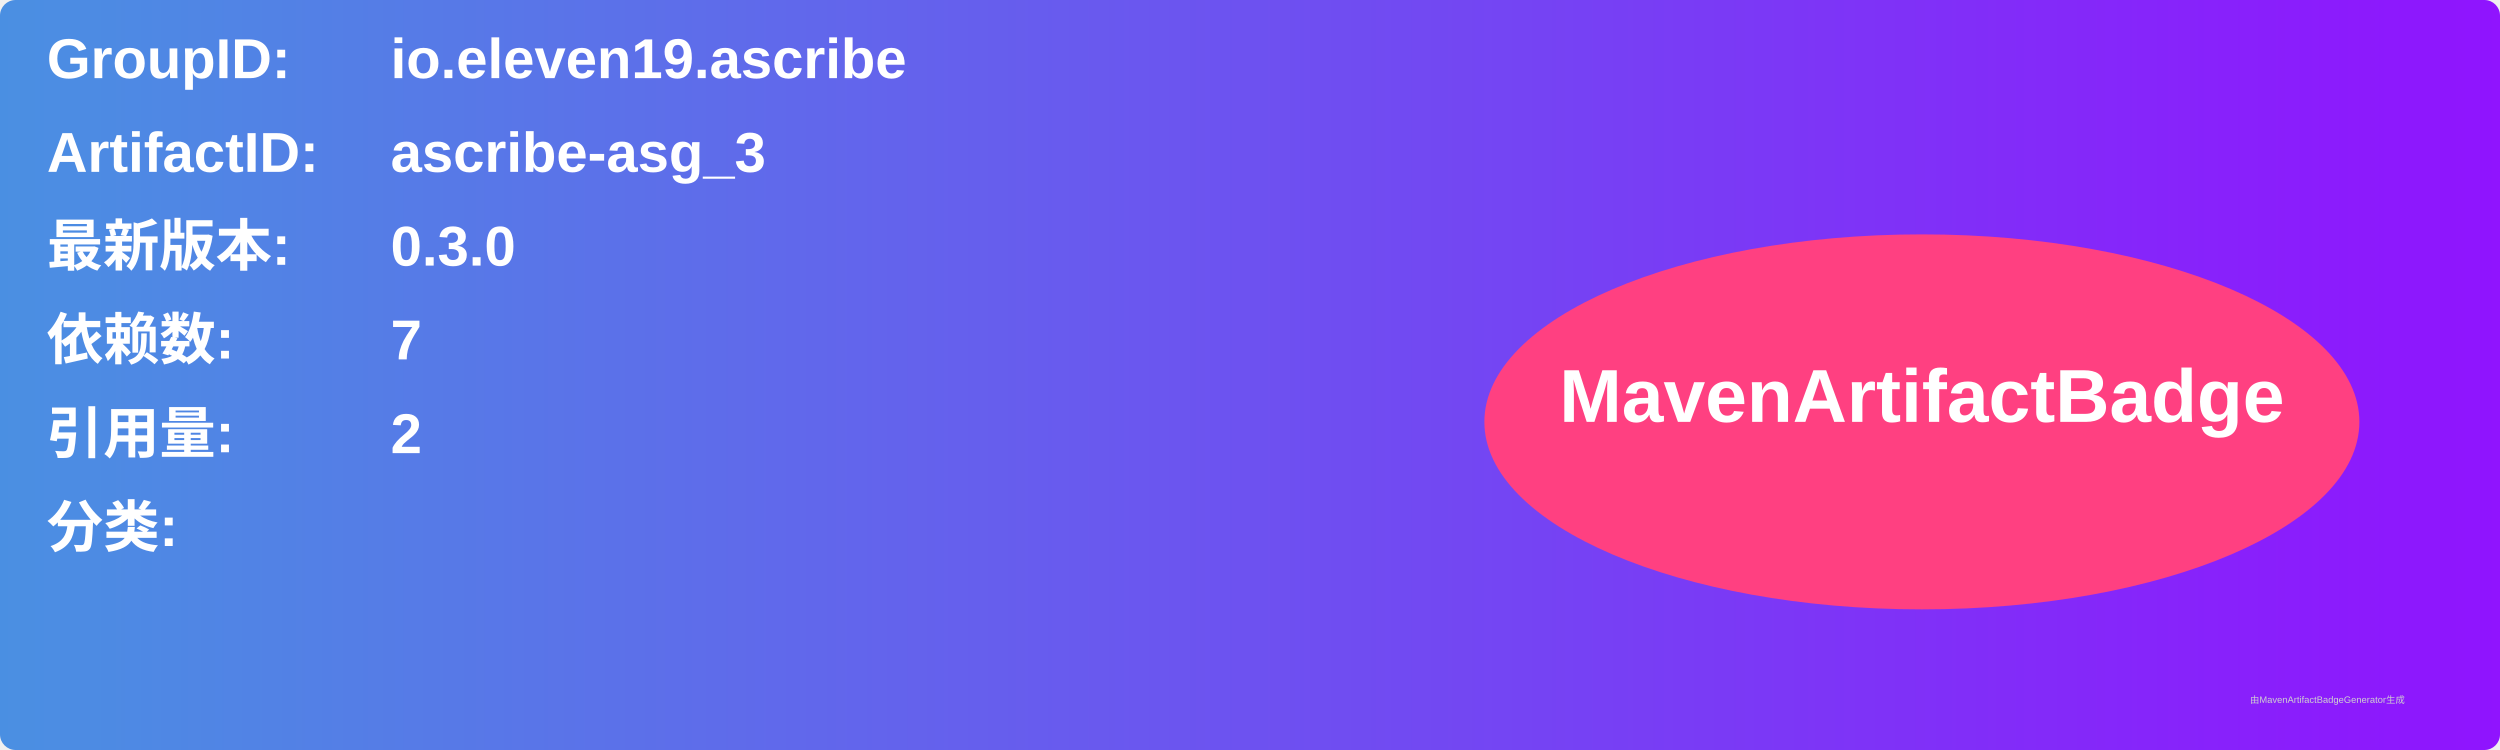
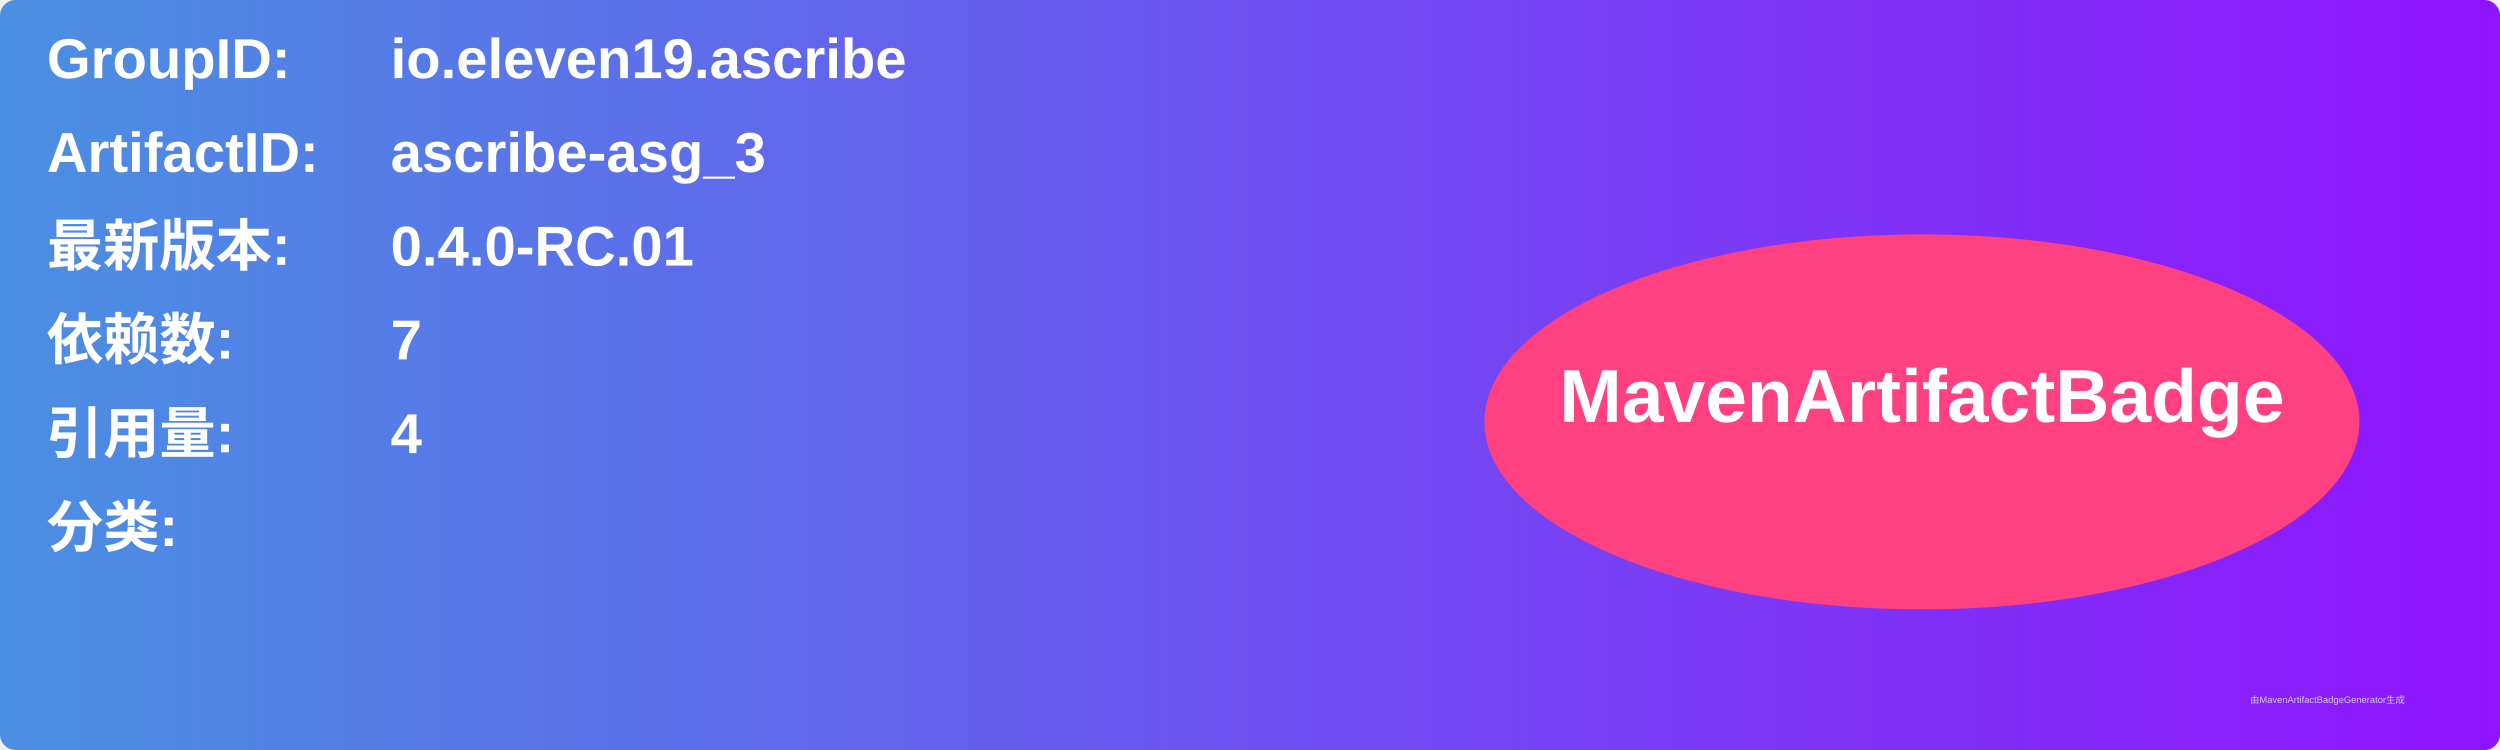
<svg xmlns="http://www.w3.org/2000/svg" width="800" height="240" viewBox="0 0 800 240">
  <linearGradient id="grad" x1="0%" y1="0%" x2="100%" y2="0%">
    <stop offset="0%" stop-color="#4a90e2" />
    <stop offset="100%" stop-color="#9013fe" />
  </linearGradient>
  <rect width="100%" height="100%" rx="5" ry="5" fill="url(#grad)" />
  <g transform="translate(15, 15)">
    <text x="0" y="10" font-family="Arial" font-size="18" fill="white" font-weight="bold" width="260">GroupID:</text>
    <text x="110" y="10" font-family="Arial" font-size="18" fill="white" font-weight="bold" width="460">io.eleven19.ascribe</text>
    <text x="0" y="40" font-family="Arial" font-size="18" fill="white" font-weight="bold" width="260">ArtifactID:</text>
    <text x="110" y="40" font-family="Arial" font-size="18" fill="white" font-weight="bold" width="460">ascribe-asg_3</text>
    <text x="0" y="70" font-family="Arial" font-size="18" fill="white" font-weight="bold">最新版本:</text>
    <text x="110" y="70" font-family="Arial" font-size="18" fill="white" font-weight="bold">
-       <tspan font-weight="bold">0.3.0</tspan>
+       <tspan font-weight="bold">0.4.0-RC.01</tspan>
    </text>
    <text x="0" y="100" font-family="Arial" font-size="18" fill="white" font-weight="bold">依赖数: </text>
    <text x="110" y="100" font-family="Arial" font-size="18" fill="white">
      <tspan font-weight="bold">7</tspan>
    </text>
    <text x="0" y="130" font-family="Arial" font-size="18" fill="white" font-weight="bold">引用量: </text>
    <text x="110" y="130" font-family="Arial" font-size="18" fill="white">
-       <tspan font-weight="bold">2</tspan>
+       <tspan font-weight="bold">4</tspan>
    </text>
    <text x="0" y="160" font-family="Arial" font-size="18" fill="white" font-weight="bold">分类:</text>
    <text x="10" y="190" font-family="Arial" font-size="10" fill="white">
      <tspan font-weight="bold" />
    </text>
    <ellipse cx="600" cy="120" rx="140" ry="60" fill="#ff4081" />
    <text x="600" y="120" text-anchor="middle" font-family="Arial" font-size="24" fill="white" font-weight="bold">MavenArtifactBadge</text>
  </g>
  <text x="720" y="225" font-family="Arial" font-size="3" fill="#d0d0d0">由MavenArtifactBadgeGenerator生成</text>
</svg>
